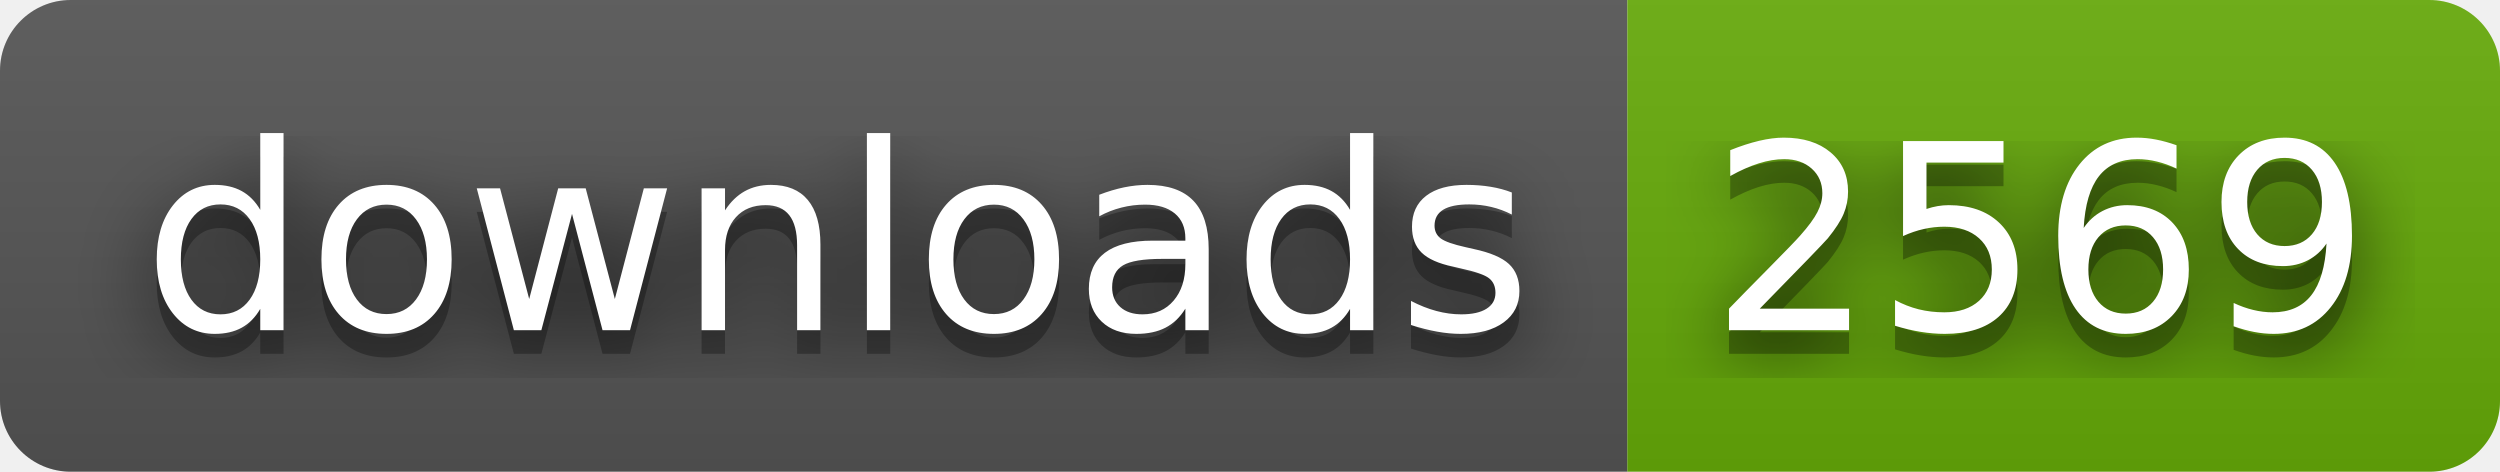
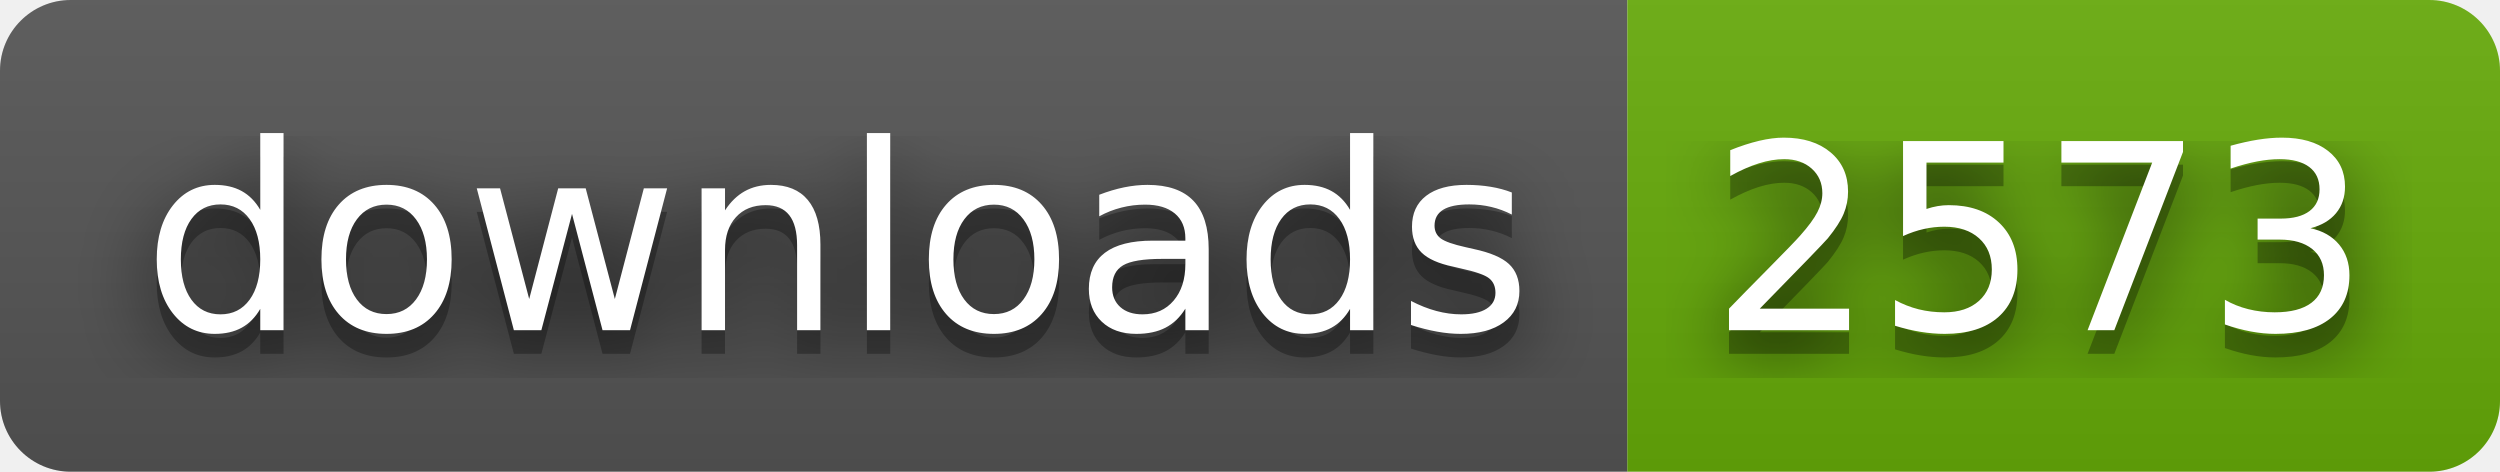
- <svg xmlns="http://www.w3.org/2000/svg" width="106" height="20" role="img" aria-label="downloads: 2569">
+ <svg xmlns="http://www.w3.org/2000/svg" width="106" height="20" role="img" aria-label="downloads: 2573">
  <filter id="blur">
    <feGaussianBlur stdDeviation="16" />
  </filter>
  <linearGradient id="s" x2="0" y2="100%">
    <stop offset="0" stop-color="#bbb" stop-opacity=".1" />
    <stop offset="1" stop-opacity=".1" />
  </linearGradient>
  <clipPath id="r">
    <rect width="106" height="20" rx="3" />
  </clipPath>
  <g clip-path="url(#r)">
    <rect width="69" height="20" fill="#555" />
    <rect x="69" width="37" height="20" fill="#67ac09" />
    <rect width="106" height="20" fill="url(#s)" />
  </g>
  <g fill="#fff" text-anchor="middle" font-family="Verdana,Geneva,DejaVu Sans,sans-serif" text-rendering="geometricPrecision" font-size="110">
    <g transform="scale(.1)">
      <g aria-hidden="true" fill="#010101">
        <text x="355" y="150" fill-opacity=".8" filter="url(#blur)" textLength="590">downloads</text>
        <text x="355" y="150" fill-opacity=".3" textLength="590">downloads</text>
      </g>
      <text x="355" y="140" textLength="590">downloads</text>
    </g>
    <g transform="scale(.1)">
      <g aria-hidden="true" fill="#010101">
-         <text x="865" y="150" fill-opacity=".8" filter="url(#blur)" textLength="270">2569</text>
-         <text x="865" y="150" fill-opacity=".3" textLength="270">2569</text>
+         <text x="865" y="150" fill-opacity=".8" filter="url(#blur)" textLength="270">2573</text>
+         <text x="865" y="150" fill-opacity=".3" textLength="270">2573</text>
      </g>
-       <text x="865" y="140" textLength="270">2569</text>
+       <text x="865" y="140" textLength="270">2573</text>
    </g>
  </g>
</svg>
